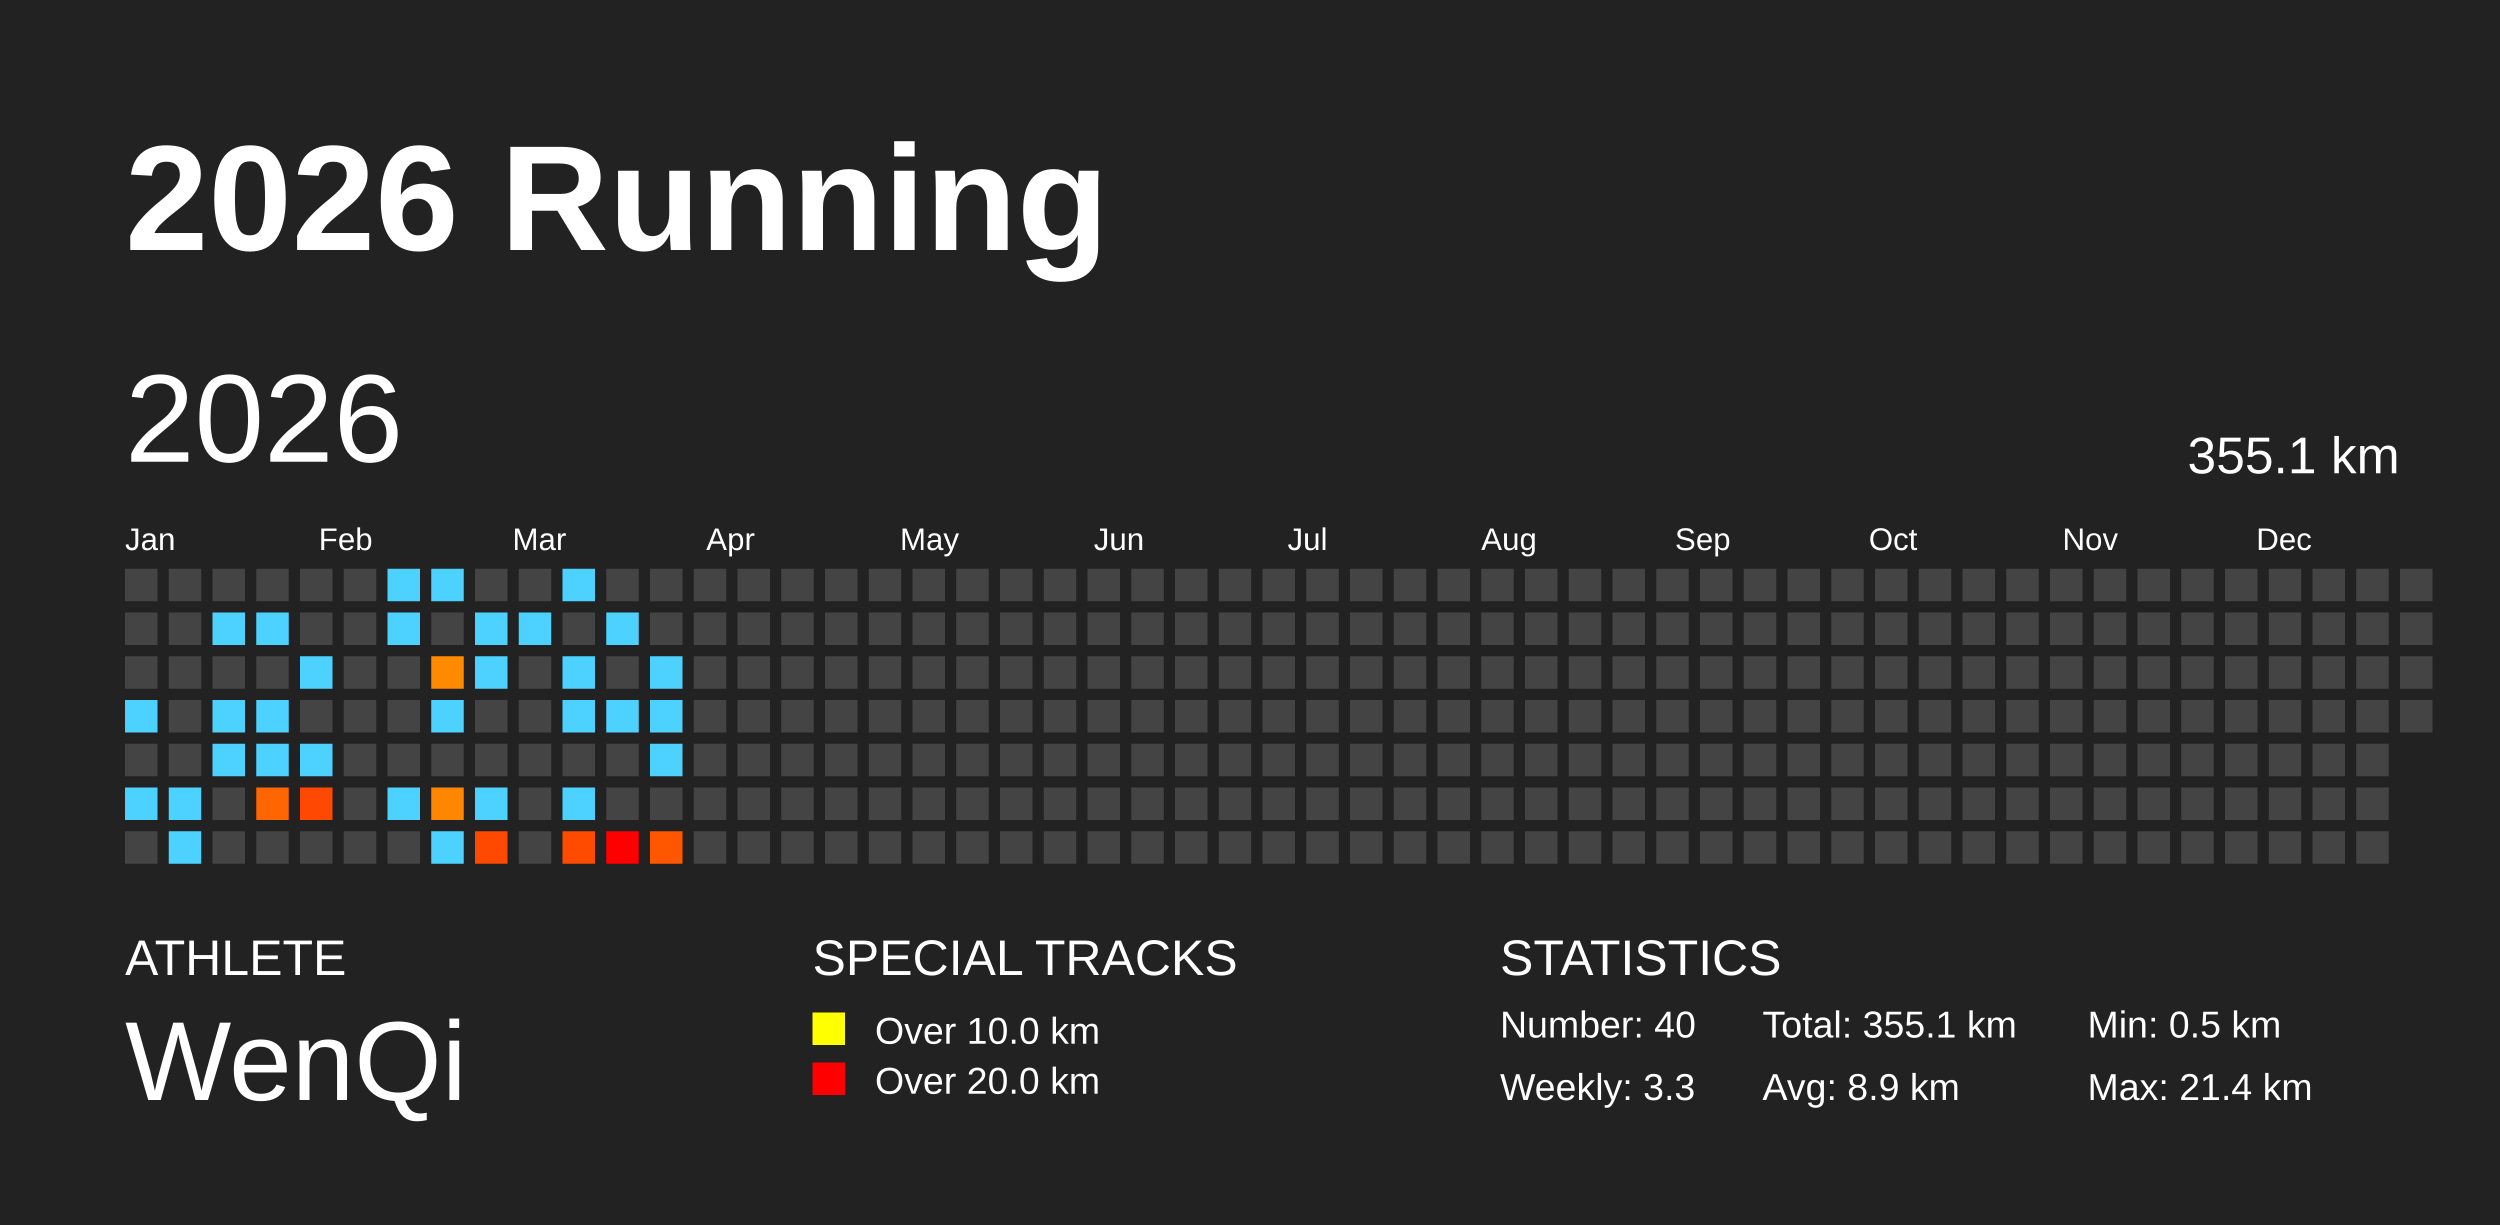
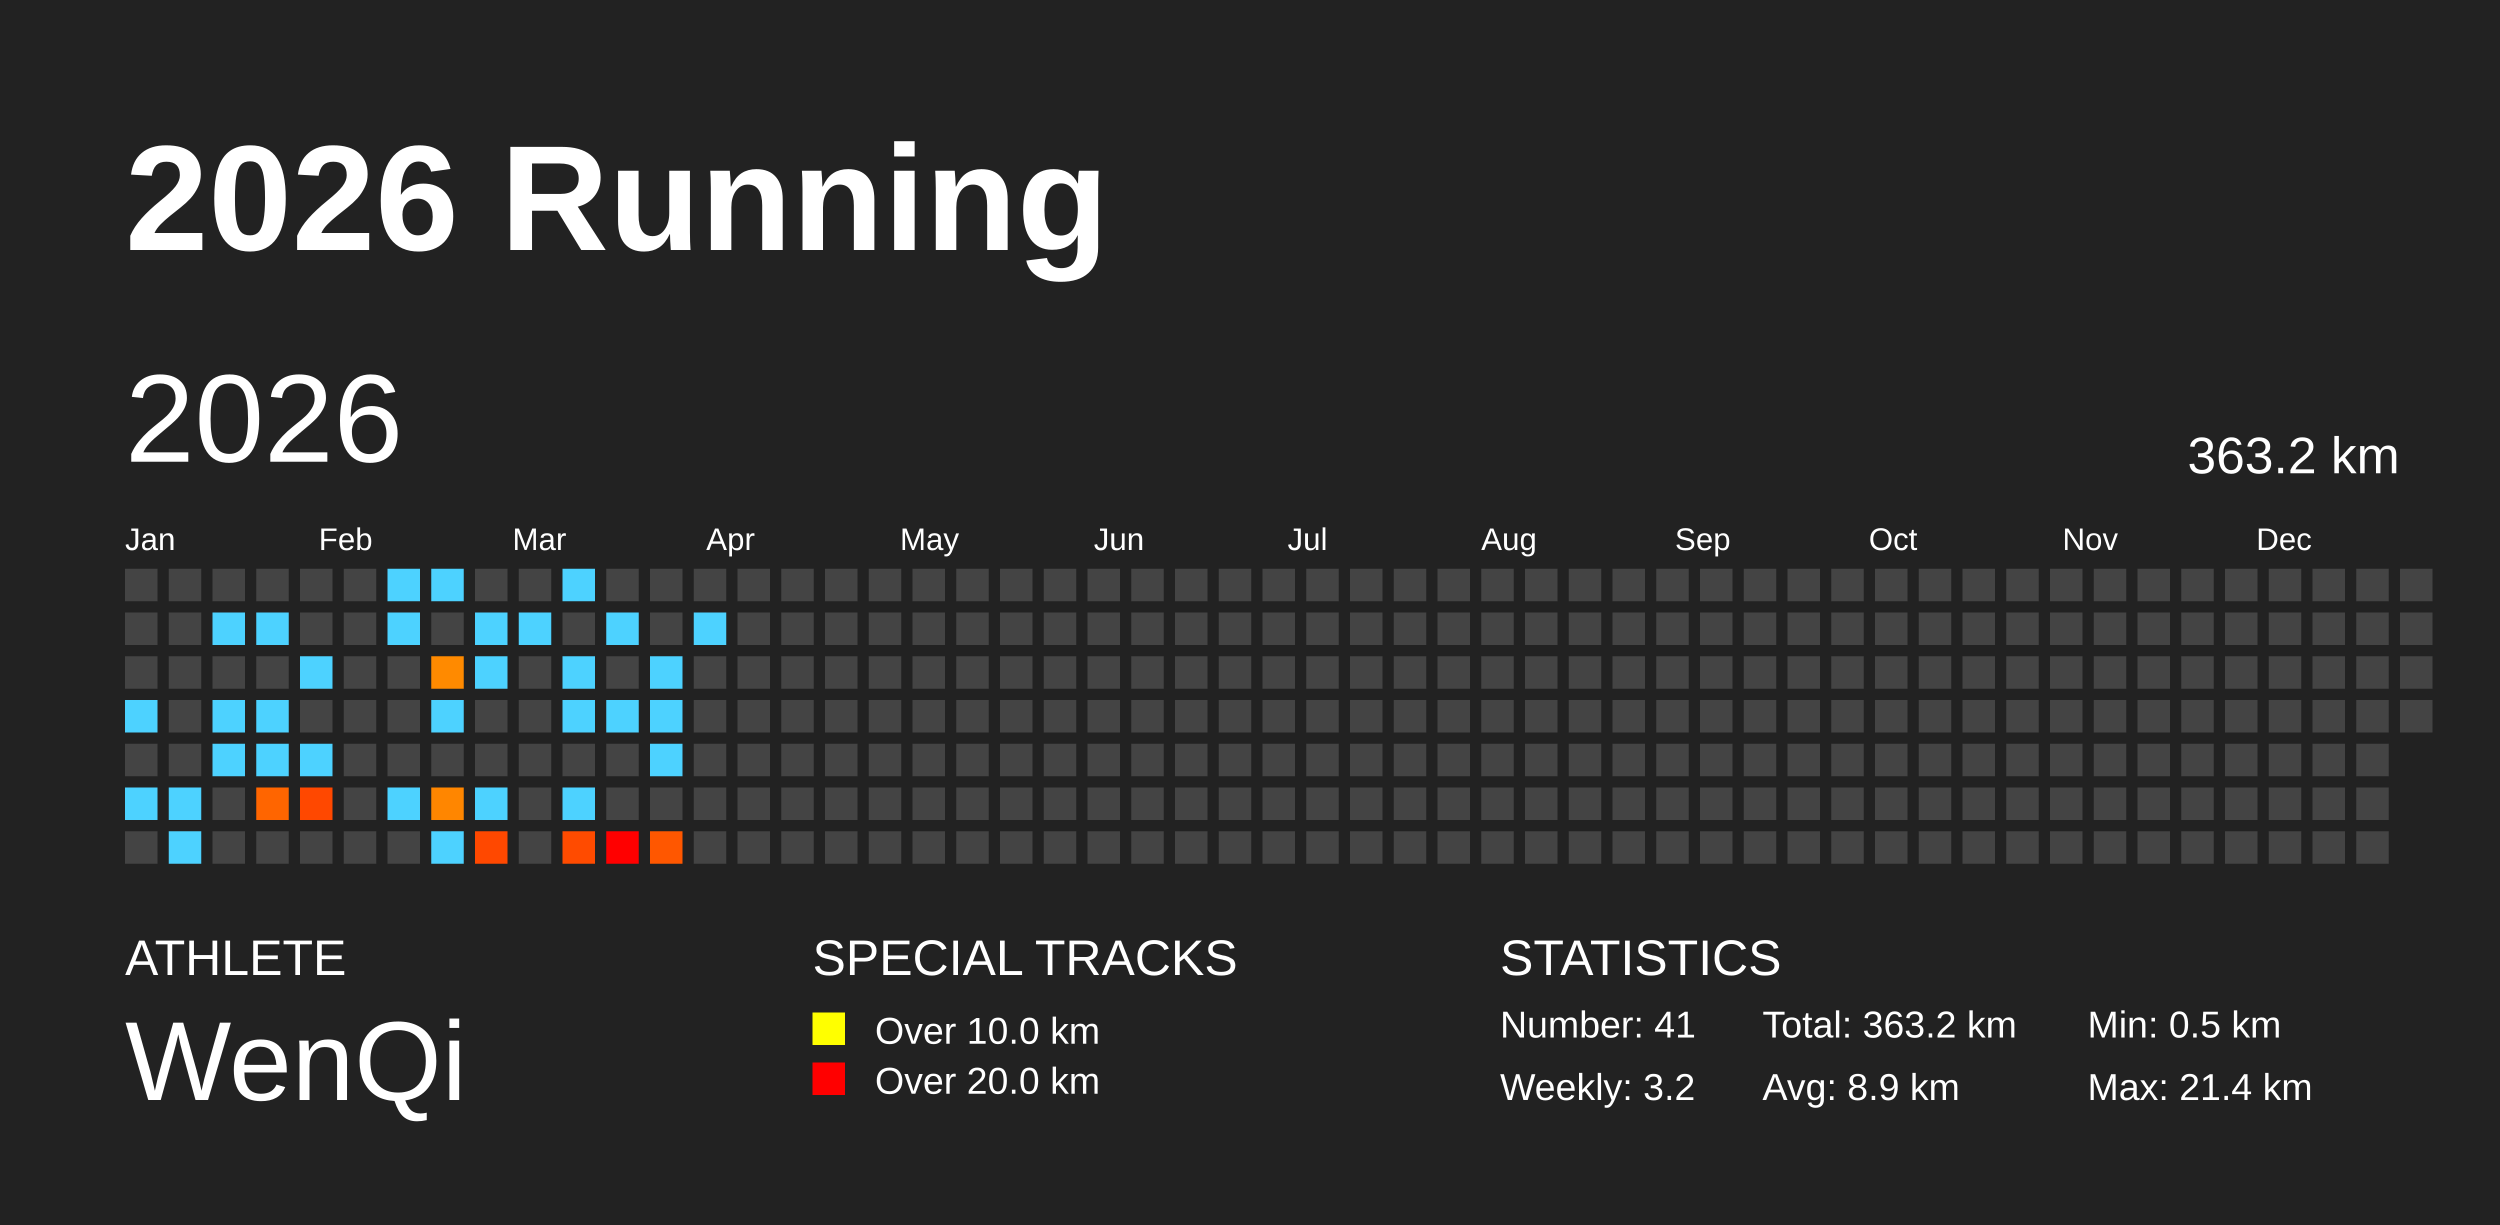
<svg xmlns="http://www.w3.org/2000/svg" baseProfile="full" height="98mm" version="1.1" viewBox="0,0,200,98" width="200mm">
  <defs />
  <rect fill="#222222" height="98" width="200" x="0" y="0" />
  <text fill="#FFFFFF" style="font-size:12px; font-family:Arial; font-weight:bold;" x="10" y="20">2026 Running</text>
  <text fill="#FFFFFF" style="font-size:4px; font-family:Arial" x="10" y="78">ATHLETE</text>
  <text fill="#FFFFFF" style="font-size:9px; font-family:Arial" x="10" y="88">WenQi</text>
  <text fill="#FFFFFF" style="font-size:4px; font-family:Arial" x="65" y="78">SPECIAL TRACKS</text>
  <rect fill="yellow" height="2.6" width="2.6" x="65" y="81" />
  <text fill="#FFFFFF" style="font-size:3px; font-family:Arial" x="70" y="83.5">Over 10.0 km</text>
  <rect fill="red" height="2.6" width="2.6" x="65" y="85" />
  <text fill="#FFFFFF" style="font-size:3px; font-family:Arial" x="70" y="87.5">Over 20.0 km</text>
  <text fill="#FFFFFF" style="font-size:4px; font-family:Arial" x="120" y="78">STATISTICS</text>
-   <text fill="#FFFFFF" style="font-size:3px; font-family:Arial" x="120" y="83">Number: 40</text>
-   <text fill="#FFFFFF" style="font-size:3px; font-family:Arial" x="120" y="88">Weekly: 3.3</text>
-   <text fill="#FFFFFF" style="font-size:3px; font-family:Arial" x="141" y="83">Total: 355.1 km</text>
+   <text fill="#FFFFFF" style="font-size:3px; font-family:Arial" x="120" y="83">Number: 41</text>
+   <text fill="#FFFFFF" style="font-size:3px; font-family:Arial" x="120" y="88">Weekly: 3.2</text>
+   <text fill="#FFFFFF" style="font-size:3px; font-family:Arial" x="141" y="83">Total: 363.2 km</text>
  <text fill="#FFFFFF" style="font-size:3px; font-family:Arial" x="141" y="88">Avg: 8.9 km</text>
  <text fill="#FFFFFF" style="font-size:3px; font-family:Arial" x="167" y="83">Min: 0.5 km</text>
  <text fill="#FFFFFF" style="font-size:3px; font-family:Arial" x="167" y="88">Max: 21.4 km</text>
  <text dominant-baseline="hanging" fill="#FFFFFF" style="font-size:10.0px; font-family:Arial;" x="10" y="30">2026</text>
-   <text dominant-baseline="hanging" fill="#FFFFFF" style="font-size:4.125px; font-family:Arial;" x="175" y="35">355.1 km</text>
+   <text dominant-baseline="hanging" fill="#FFFFFF" style="font-size:4.125px; font-family:Arial;" x="175" y="35">363.2 km</text>
  <text fill="#FFFFFF" style="font-size:2.5px; font-family:Arial" x="10.0" y="44">Jan</text>
  <text fill="#FFFFFF" style="font-size:2.5px; font-family:Arial" x="25.5" y="44">Feb</text>
  <text fill="#FFFFFF" style="font-size:2.5px; font-family:Arial" x="41.0" y="44">Mar</text>
  <text fill="#FFFFFF" style="font-size:2.5px; font-family:Arial" x="56.5" y="44">Apr</text>
  <text fill="#FFFFFF" style="font-size:2.5px; font-family:Arial" x="72.0" y="44">May</text>
  <text fill="#FFFFFF" style="font-size:2.5px; font-family:Arial" x="87.5" y="44">Jun</text>
  <text fill="#FFFFFF" style="font-size:2.5px; font-family:Arial" x="103.0" y="44">Jul</text>
  <text fill="#FFFFFF" style="font-size:2.5px; font-family:Arial" x="118.5" y="44">Aug</text>
  <text fill="#FFFFFF" style="font-size:2.5px; font-family:Arial" x="134.0" y="44">Sep</text>
  <text fill="#FFFFFF" style="font-size:2.5px; font-family:Arial" x="149.5" y="44">Oct</text>
  <text fill="#FFFFFF" style="font-size:2.5px; font-family:Arial" x="165.0" y="44">Nov</text>
  <text fill="#FFFFFF" style="font-size:2.5px; font-family:Arial" x="180.5" y="44">Dec</text>
  <rect fill="#444444" height="2.6" width="2.6" x="10.0" y="45.5" />
  <rect fill="#444444" height="2.6" width="2.6" x="10.0" y="49.0" />
  <rect fill="#444444" height="2.6" width="2.6" x="10.0" y="52.5" />
  <rect fill="#4dd2ff" height="2.6" width="2.6" x="10.0" y="56.0" />
  <rect fill="#444444" height="2.6" width="2.6" x="10.0" y="59.5" />
  <rect fill="#4dd2ff" height="2.6" width="2.6" x="10.0" y="63.0" />
  <rect fill="#444444" height="2.6" width="2.6" x="10.0" y="66.5" />
  <rect fill="#444444" height="2.6" width="2.6" x="13.5" y="45.5" />
  <rect fill="#444444" height="2.6" width="2.6" x="13.5" y="49.0" />
  <rect fill="#444444" height="2.6" width="2.6" x="13.5" y="52.5" />
  <rect fill="#444444" height="2.6" width="2.6" x="13.5" y="56.0" />
  <rect fill="#444444" height="2.6" width="2.6" x="13.5" y="59.5" />
  <rect fill="#4dd2ff" height="2.6" width="2.6" x="13.5" y="63.0" />
  <rect fill="#4dd2ff" height="2.6" width="2.6" x="13.5" y="66.5" />
  <rect fill="#444444" height="2.6" width="2.6" x="17.0" y="45.5" />
  <rect fill="#4dd2ff" height="2.6" width="2.6" x="17.0" y="49.0" />
  <rect fill="#444444" height="2.6" width="2.6" x="17.0" y="52.5" />
  <rect fill="#4dd2ff" height="2.6" width="2.6" x="17.0" y="56.0" />
  <rect fill="#4dd2ff" height="2.6" width="2.6" x="17.0" y="59.5" />
  <rect fill="#444444" height="2.6" width="2.6" x="17.0" y="63.0" />
  <rect fill="#444444" height="2.6" width="2.6" x="17.0" y="66.5" />
  <rect fill="#444444" height="2.6" width="2.6" x="20.5" y="45.5" />
  <rect fill="#4dd2ff" height="2.6" width="2.6" x="20.5" y="49.0" />
  <rect fill="#444444" height="2.6" width="2.6" x="20.5" y="52.5" />
  <rect fill="#4dd2ff" height="2.6" width="2.6" x="20.5" y="56.0" />
  <rect fill="#4dd2ff" height="2.6" width="2.6" x="20.5" y="59.5" />
  <rect fill="#ff6500" height="2.6" width="2.6" x="20.5" y="63.0" />
  <rect fill="#444444" height="2.6" width="2.6" x="20.5" y="66.5" />
  <rect fill="#444444" height="2.6" width="2.6" x="24.0" y="45.5" />
  <rect fill="#444444" height="2.6" width="2.6" x="24.0" y="49.0" />
  <rect fill="#4dd2ff" height="2.6" width="2.6" x="24.0" y="52.5" />
  <rect fill="#444444" height="2.6" width="2.6" x="24.0" y="56.0" />
  <rect fill="#4dd2ff" height="2.6" width="2.6" x="24.0" y="59.5" />
  <rect fill="#ff4800" height="2.6" width="2.6" x="24.0" y="63.0" />
  <rect fill="#444444" height="2.6" width="2.6" x="24.0" y="66.5" />
  <rect fill="#444444" height="2.6" width="2.6" x="27.5" y="45.5" />
  <rect fill="#444444" height="2.6" width="2.6" x="27.5" y="49.0" />
  <rect fill="#444444" height="2.6" width="2.6" x="27.5" y="52.5" />
  <rect fill="#444444" height="2.6" width="2.6" x="27.5" y="56.0" />
  <rect fill="#444444" height="2.6" width="2.6" x="27.5" y="59.5" />
  <rect fill="#444444" height="2.6" width="2.6" x="27.5" y="63.0" />
  <rect fill="#444444" height="2.6" width="2.6" x="27.5" y="66.5" />
  <rect fill="#4dd2ff" height="2.6" width="2.6" x="31.0" y="45.5" />
  <rect fill="#4dd2ff" height="2.6" width="2.6" x="31.0" y="49.0" />
  <rect fill="#444444" height="2.6" width="2.6" x="31.0" y="52.5" />
  <rect fill="#444444" height="2.6" width="2.6" x="31.0" y="56.0" />
  <rect fill="#444444" height="2.6" width="2.6" x="31.0" y="59.5" />
  <rect fill="#4dd2ff" height="2.6" width="2.6" x="31.0" y="63.0" />
  <rect fill="#444444" height="2.6" width="2.6" x="31.0" y="66.5" />
  <rect fill="#4dd2ff" height="2.6" width="2.6" x="34.5" y="45.5" />
  <rect fill="#444444" height="2.6" width="2.6" x="34.5" y="49.0" />
  <rect fill="#ff8a00" height="2.6" width="2.6" x="34.5" y="52.5" />
  <rect fill="#4dd2ff" height="2.6" width="2.6" x="34.5" y="56.0" />
  <rect fill="#444444" height="2.6" width="2.6" x="34.5" y="59.5" />
  <rect fill="#ff8600" height="2.6" width="2.6" x="34.5" y="63.0" />
  <rect fill="#4dd2ff" height="2.6" width="2.6" x="34.5" y="66.5" />
  <rect fill="#444444" height="2.6" width="2.6" x="38.0" y="45.5" />
  <rect fill="#4dd2ff" height="2.6" width="2.6" x="38.0" y="49.0" />
  <rect fill="#4dd2ff" height="2.6" width="2.6" x="38.0" y="52.5" />
  <rect fill="#444444" height="2.6" width="2.6" x="38.0" y="56.0" />
  <rect fill="#444444" height="2.6" width="2.6" x="38.0" y="59.5" />
  <rect fill="#4dd2ff" height="2.6" width="2.6" x="38.0" y="63.0" />
  <rect fill="#ff4800" height="2.6" width="2.6" x="38.0" y="66.5" />
  <rect fill="#444444" height="2.6" width="2.6" x="41.5" y="45.5" />
  <rect fill="#4dd2ff" height="2.6" width="2.6" x="41.5" y="49.0" />
  <rect fill="#444444" height="2.6" width="2.6" x="41.5" y="52.5" />
  <rect fill="#444444" height="2.6" width="2.6" x="41.5" y="56.0" />
  <rect fill="#444444" height="2.6" width="2.6" x="41.5" y="59.5" />
  <rect fill="#444444" height="2.6" width="2.6" x="41.5" y="63.0" />
  <rect fill="#444444" height="2.6" width="2.6" x="41.5" y="66.5" />
  <rect fill="#4dd2ff" height="2.6" width="2.6" x="45.0" y="45.5" />
  <rect fill="#444444" height="2.6" width="2.6" x="45.0" y="49.0" />
  <rect fill="#4dd2ff" height="2.6" width="2.6" x="45.0" y="52.5" />
  <rect fill="#4dd2ff" height="2.6" width="2.6" x="45.0" y="56.0" />
  <rect fill="#444444" height="2.6" width="2.6" x="45.0" y="59.5" />
  <rect fill="#4dd2ff" height="2.6" width="2.6" x="45.0" y="63.0" />
  <rect fill="#ff4b00" height="2.6" width="2.6" x="45.0" y="66.5" />
  <rect fill="#444444" height="2.6" width="2.6" x="48.5" y="45.5" />
  <rect fill="#4dd2ff" height="2.6" width="2.6" x="48.5" y="49.0" />
  <rect fill="#444444" height="2.6" width="2.6" x="48.5" y="52.5" />
  <rect fill="#4dd2ff" height="2.6" width="2.6" x="48.5" y="56.0" />
  <rect fill="#444444" height="2.6" width="2.6" x="48.5" y="59.5" />
  <rect fill="#444444" height="2.6" width="2.6" x="48.5" y="63.0" />
  <rect fill="red" height="2.6" width="2.6" x="48.5" y="66.5" />
  <rect fill="#444444" height="2.6" width="2.6" x="52.0" y="45.5" />
  <rect fill="#444444" height="2.6" width="2.6" x="52.0" y="49.0" />
  <rect fill="#4dd2ff" height="2.6" width="2.6" x="52.0" y="52.5" />
  <rect fill="#4dd2ff" height="2.6" width="2.6" x="52.0" y="56.0" />
  <rect fill="#4dd2ff" height="2.6" width="2.6" x="52.0" y="59.5" />
  <rect fill="#444444" height="2.6" width="2.6" x="52.0" y="63.0" />
  <rect fill="#ff5700" height="2.6" width="2.6" x="52.0" y="66.5" />
  <rect fill="#444444" height="2.6" width="2.6" x="55.5" y="45.5" />
-   <rect fill="#444444" height="2.6" width="2.6" x="55.5" y="49.0" />
+   <rect fill="#4dd2ff" height="2.6" width="2.6" x="55.5" y="49.0" />
  <rect fill="#444444" height="2.6" width="2.6" x="55.5" y="52.5" />
  <rect fill="#444444" height="2.6" width="2.6" x="55.5" y="56.0" />
  <rect fill="#444444" height="2.6" width="2.6" x="55.5" y="59.5" />
  <rect fill="#444444" height="2.6" width="2.6" x="55.5" y="63.0" />
  <rect fill="#444444" height="2.6" width="2.6" x="55.5" y="66.5" />
  <rect fill="#444444" height="2.6" width="2.6" x="59.0" y="45.5" />
  <rect fill="#444444" height="2.6" width="2.6" x="59.0" y="49.0" />
  <rect fill="#444444" height="2.6" width="2.6" x="59.0" y="52.5" />
  <rect fill="#444444" height="2.6" width="2.6" x="59.0" y="56.0" />
  <rect fill="#444444" height="2.6" width="2.6" x="59.0" y="59.5" />
  <rect fill="#444444" height="2.6" width="2.6" x="59.0" y="63.0" />
  <rect fill="#444444" height="2.6" width="2.6" x="59.0" y="66.5" />
  <rect fill="#444444" height="2.6" width="2.6" x="62.5" y="45.5" />
  <rect fill="#444444" height="2.6" width="2.6" x="62.5" y="49.0" />
  <rect fill="#444444" height="2.6" width="2.6" x="62.5" y="52.5" />
  <rect fill="#444444" height="2.6" width="2.6" x="62.5" y="56.0" />
  <rect fill="#444444" height="2.6" width="2.6" x="62.5" y="59.5" />
  <rect fill="#444444" height="2.6" width="2.6" x="62.5" y="63.0" />
  <rect fill="#444444" height="2.6" width="2.6" x="62.5" y="66.5" />
  <rect fill="#444444" height="2.6" width="2.6" x="66.0" y="45.5" />
  <rect fill="#444444" height="2.6" width="2.6" x="66.0" y="49.0" />
  <rect fill="#444444" height="2.6" width="2.6" x="66.0" y="52.5" />
  <rect fill="#444444" height="2.6" width="2.6" x="66.0" y="56.0" />
  <rect fill="#444444" height="2.6" width="2.6" x="66.0" y="59.5" />
  <rect fill="#444444" height="2.6" width="2.6" x="66.0" y="63.0" />
  <rect fill="#444444" height="2.6" width="2.6" x="66.0" y="66.5" />
  <rect fill="#444444" height="2.6" width="2.6" x="69.5" y="45.5" />
  <rect fill="#444444" height="2.6" width="2.6" x="69.5" y="49.0" />
  <rect fill="#444444" height="2.6" width="2.6" x="69.5" y="52.5" />
  <rect fill="#444444" height="2.6" width="2.6" x="69.5" y="56.0" />
  <rect fill="#444444" height="2.6" width="2.6" x="69.5" y="59.5" />
  <rect fill="#444444" height="2.6" width="2.6" x="69.5" y="63.0" />
  <rect fill="#444444" height="2.6" width="2.6" x="69.5" y="66.5" />
  <rect fill="#444444" height="2.6" width="2.6" x="73.0" y="45.5" />
  <rect fill="#444444" height="2.6" width="2.6" x="73.0" y="49.0" />
  <rect fill="#444444" height="2.6" width="2.6" x="73.0" y="52.5" />
  <rect fill="#444444" height="2.6" width="2.6" x="73.0" y="56.0" />
  <rect fill="#444444" height="2.6" width="2.6" x="73.0" y="59.5" />
  <rect fill="#444444" height="2.6" width="2.6" x="73.0" y="63.0" />
  <rect fill="#444444" height="2.6" width="2.6" x="73.0" y="66.5" />
  <rect fill="#444444" height="2.6" width="2.6" x="76.5" y="45.5" />
  <rect fill="#444444" height="2.6" width="2.6" x="76.5" y="49.0" />
  <rect fill="#444444" height="2.6" width="2.6" x="76.5" y="52.5" />
  <rect fill="#444444" height="2.6" width="2.6" x="76.5" y="56.0" />
  <rect fill="#444444" height="2.6" width="2.6" x="76.5" y="59.5" />
  <rect fill="#444444" height="2.6" width="2.6" x="76.5" y="63.0" />
  <rect fill="#444444" height="2.6" width="2.6" x="76.5" y="66.5" />
  <rect fill="#444444" height="2.6" width="2.6" x="80.0" y="45.5" />
  <rect fill="#444444" height="2.6" width="2.6" x="80.0" y="49.0" />
  <rect fill="#444444" height="2.6" width="2.6" x="80.0" y="52.5" />
  <rect fill="#444444" height="2.6" width="2.6" x="80.0" y="56.0" />
  <rect fill="#444444" height="2.6" width="2.6" x="80.0" y="59.5" />
  <rect fill="#444444" height="2.6" width="2.6" x="80.0" y="63.0" />
  <rect fill="#444444" height="2.6" width="2.6" x="80.0" y="66.5" />
  <rect fill="#444444" height="2.6" width="2.6" x="83.5" y="45.5" />
  <rect fill="#444444" height="2.6" width="2.6" x="83.5" y="49.0" />
  <rect fill="#444444" height="2.6" width="2.6" x="83.5" y="52.5" />
  <rect fill="#444444" height="2.6" width="2.6" x="83.5" y="56.0" />
  <rect fill="#444444" height="2.6" width="2.6" x="83.5" y="59.5" />
  <rect fill="#444444" height="2.6" width="2.6" x="83.5" y="63.0" />
  <rect fill="#444444" height="2.6" width="2.6" x="83.5" y="66.5" />
  <rect fill="#444444" height="2.6" width="2.6" x="87.0" y="45.5" />
  <rect fill="#444444" height="2.6" width="2.6" x="87.0" y="49.0" />
  <rect fill="#444444" height="2.6" width="2.6" x="87.0" y="52.5" />
  <rect fill="#444444" height="2.6" width="2.6" x="87.0" y="56.0" />
  <rect fill="#444444" height="2.6" width="2.6" x="87.0" y="59.5" />
  <rect fill="#444444" height="2.6" width="2.6" x="87.0" y="63.0" />
  <rect fill="#444444" height="2.6" width="2.6" x="87.0" y="66.5" />
  <rect fill="#444444" height="2.6" width="2.6" x="90.5" y="45.5" />
  <rect fill="#444444" height="2.6" width="2.6" x="90.5" y="49.0" />
  <rect fill="#444444" height="2.6" width="2.6" x="90.5" y="52.5" />
  <rect fill="#444444" height="2.6" width="2.6" x="90.5" y="56.0" />
  <rect fill="#444444" height="2.6" width="2.6" x="90.5" y="59.5" />
  <rect fill="#444444" height="2.6" width="2.6" x="90.5" y="63.0" />
  <rect fill="#444444" height="2.6" width="2.6" x="90.5" y="66.5" />
  <rect fill="#444444" height="2.6" width="2.6" x="94.0" y="45.5" />
  <rect fill="#444444" height="2.6" width="2.6" x="94.0" y="49.0" />
  <rect fill="#444444" height="2.6" width="2.6" x="94.0" y="52.5" />
  <rect fill="#444444" height="2.6" width="2.6" x="94.0" y="56.0" />
  <rect fill="#444444" height="2.6" width="2.6" x="94.0" y="59.5" />
  <rect fill="#444444" height="2.6" width="2.6" x="94.0" y="63.0" />
  <rect fill="#444444" height="2.6" width="2.6" x="94.0" y="66.5" />
  <rect fill="#444444" height="2.6" width="2.6" x="97.5" y="45.5" />
  <rect fill="#444444" height="2.6" width="2.6" x="97.5" y="49.0" />
  <rect fill="#444444" height="2.6" width="2.6" x="97.5" y="52.5" />
  <rect fill="#444444" height="2.6" width="2.6" x="97.5" y="56.0" />
  <rect fill="#444444" height="2.6" width="2.6" x="97.5" y="59.5" />
  <rect fill="#444444" height="2.6" width="2.6" x="97.5" y="63.0" />
  <rect fill="#444444" height="2.6" width="2.6" x="97.5" y="66.5" />
  <rect fill="#444444" height="2.6" width="2.6" x="101.0" y="45.5" />
  <rect fill="#444444" height="2.6" width="2.6" x="101.0" y="49.0" />
  <rect fill="#444444" height="2.6" width="2.6" x="101.0" y="52.5" />
  <rect fill="#444444" height="2.6" width="2.6" x="101.0" y="56.0" />
  <rect fill="#444444" height="2.6" width="2.6" x="101.0" y="59.5" />
  <rect fill="#444444" height="2.6" width="2.6" x="101.0" y="63.0" />
  <rect fill="#444444" height="2.6" width="2.6" x="101.0" y="66.5" />
  <rect fill="#444444" height="2.6" width="2.6" x="104.5" y="45.5" />
  <rect fill="#444444" height="2.6" width="2.6" x="104.5" y="49.0" />
  <rect fill="#444444" height="2.6" width="2.6" x="104.5" y="52.5" />
  <rect fill="#444444" height="2.6" width="2.6" x="104.5" y="56.0" />
  <rect fill="#444444" height="2.6" width="2.6" x="104.5" y="59.5" />
  <rect fill="#444444" height="2.6" width="2.6" x="104.5" y="63.0" />
  <rect fill="#444444" height="2.6" width="2.6" x="104.5" y="66.5" />
  <rect fill="#444444" height="2.6" width="2.6" x="108.0" y="45.5" />
  <rect fill="#444444" height="2.6" width="2.6" x="108.0" y="49.0" />
  <rect fill="#444444" height="2.6" width="2.6" x="108.0" y="52.5" />
  <rect fill="#444444" height="2.6" width="2.6" x="108.0" y="56.0" />
  <rect fill="#444444" height="2.6" width="2.6" x="108.0" y="59.5" />
  <rect fill="#444444" height="2.6" width="2.6" x="108.0" y="63.0" />
  <rect fill="#444444" height="2.6" width="2.6" x="108.0" y="66.5" />
  <rect fill="#444444" height="2.6" width="2.6" x="111.5" y="45.5" />
  <rect fill="#444444" height="2.6" width="2.6" x="111.5" y="49.0" />
  <rect fill="#444444" height="2.6" width="2.6" x="111.5" y="52.5" />
  <rect fill="#444444" height="2.6" width="2.6" x="111.5" y="56.0" />
  <rect fill="#444444" height="2.6" width="2.6" x="111.5" y="59.5" />
  <rect fill="#444444" height="2.6" width="2.6" x="111.5" y="63.0" />
  <rect fill="#444444" height="2.6" width="2.6" x="111.5" y="66.5" />
  <rect fill="#444444" height="2.6" width="2.6" x="115.0" y="45.5" />
  <rect fill="#444444" height="2.6" width="2.6" x="115.0" y="49.0" />
  <rect fill="#444444" height="2.6" width="2.6" x="115.0" y="52.5" />
  <rect fill="#444444" height="2.6" width="2.6" x="115.0" y="56.0" />
  <rect fill="#444444" height="2.6" width="2.6" x="115.0" y="59.5" />
  <rect fill="#444444" height="2.6" width="2.6" x="115.0" y="63.0" />
  <rect fill="#444444" height="2.6" width="2.6" x="115.0" y="66.5" />
  <rect fill="#444444" height="2.6" width="2.6" x="118.5" y="45.5" />
  <rect fill="#444444" height="2.6" width="2.6" x="118.5" y="49.0" />
  <rect fill="#444444" height="2.6" width="2.6" x="118.5" y="52.5" />
  <rect fill="#444444" height="2.6" width="2.6" x="118.5" y="56.0" />
  <rect fill="#444444" height="2.6" width="2.6" x="118.5" y="59.5" />
  <rect fill="#444444" height="2.6" width="2.6" x="118.5" y="63.0" />
  <rect fill="#444444" height="2.6" width="2.6" x="118.5" y="66.5" />
  <rect fill="#444444" height="2.6" width="2.6" x="122.0" y="45.5" />
  <rect fill="#444444" height="2.6" width="2.6" x="122.0" y="49.0" />
  <rect fill="#444444" height="2.6" width="2.6" x="122.0" y="52.5" />
  <rect fill="#444444" height="2.6" width="2.6" x="122.0" y="56.0" />
  <rect fill="#444444" height="2.6" width="2.6" x="122.0" y="59.5" />
  <rect fill="#444444" height="2.6" width="2.6" x="122.0" y="63.0" />
  <rect fill="#444444" height="2.6" width="2.6" x="122.0" y="66.5" />
  <rect fill="#444444" height="2.6" width="2.6" x="125.5" y="45.5" />
  <rect fill="#444444" height="2.6" width="2.6" x="125.5" y="49.0" />
  <rect fill="#444444" height="2.6" width="2.6" x="125.5" y="52.5" />
  <rect fill="#444444" height="2.6" width="2.6" x="125.5" y="56.0" />
  <rect fill="#444444" height="2.6" width="2.6" x="125.5" y="59.5" />
  <rect fill="#444444" height="2.6" width="2.6" x="125.5" y="63.0" />
  <rect fill="#444444" height="2.6" width="2.6" x="125.5" y="66.5" />
  <rect fill="#444444" height="2.6" width="2.6" x="129.0" y="45.5" />
  <rect fill="#444444" height="2.6" width="2.6" x="129.0" y="49.0" />
  <rect fill="#444444" height="2.6" width="2.6" x="129.0" y="52.5" />
  <rect fill="#444444" height="2.6" width="2.6" x="129.0" y="56.0" />
  <rect fill="#444444" height="2.6" width="2.6" x="129.0" y="59.5" />
  <rect fill="#444444" height="2.6" width="2.6" x="129.0" y="63.0" />
  <rect fill="#444444" height="2.6" width="2.6" x="129.0" y="66.5" />
  <rect fill="#444444" height="2.6" width="2.6" x="132.5" y="45.5" />
  <rect fill="#444444" height="2.6" width="2.6" x="132.5" y="49.0" />
  <rect fill="#444444" height="2.6" width="2.6" x="132.5" y="52.5" />
  <rect fill="#444444" height="2.6" width="2.6" x="132.5" y="56.0" />
  <rect fill="#444444" height="2.6" width="2.6" x="132.5" y="59.5" />
  <rect fill="#444444" height="2.6" width="2.6" x="132.5" y="63.0" />
  <rect fill="#444444" height="2.6" width="2.6" x="132.5" y="66.5" />
  <rect fill="#444444" height="2.6" width="2.6" x="136.0" y="45.5" />
  <rect fill="#444444" height="2.6" width="2.6" x="136.0" y="49.0" />
  <rect fill="#444444" height="2.6" width="2.6" x="136.0" y="52.5" />
  <rect fill="#444444" height="2.6" width="2.6" x="136.0" y="56.0" />
  <rect fill="#444444" height="2.6" width="2.6" x="136.0" y="59.5" />
  <rect fill="#444444" height="2.6" width="2.6" x="136.0" y="63.0" />
  <rect fill="#444444" height="2.6" width="2.6" x="136.0" y="66.5" />
  <rect fill="#444444" height="2.6" width="2.6" x="139.5" y="45.5" />
  <rect fill="#444444" height="2.6" width="2.6" x="139.5" y="49.0" />
  <rect fill="#444444" height="2.6" width="2.6" x="139.5" y="52.5" />
  <rect fill="#444444" height="2.6" width="2.6" x="139.5" y="56.0" />
  <rect fill="#444444" height="2.6" width="2.6" x="139.5" y="59.5" />
  <rect fill="#444444" height="2.6" width="2.6" x="139.5" y="63.0" />
  <rect fill="#444444" height="2.6" width="2.6" x="139.5" y="66.5" />
  <rect fill="#444444" height="2.6" width="2.6" x="143.0" y="45.5" />
  <rect fill="#444444" height="2.6" width="2.6" x="143.0" y="49.0" />
  <rect fill="#444444" height="2.6" width="2.6" x="143.0" y="52.5" />
  <rect fill="#444444" height="2.6" width="2.6" x="143.0" y="56.0" />
  <rect fill="#444444" height="2.6" width="2.6" x="143.0" y="59.5" />
  <rect fill="#444444" height="2.6" width="2.6" x="143.0" y="63.0" />
  <rect fill="#444444" height="2.6" width="2.6" x="143.0" y="66.5" />
  <rect fill="#444444" height="2.6" width="2.6" x="146.5" y="45.5" />
  <rect fill="#444444" height="2.6" width="2.6" x="146.5" y="49.0" />
  <rect fill="#444444" height="2.6" width="2.6" x="146.5" y="52.5" />
  <rect fill="#444444" height="2.6" width="2.6" x="146.5" y="56.0" />
  <rect fill="#444444" height="2.6" width="2.6" x="146.5" y="59.5" />
  <rect fill="#444444" height="2.6" width="2.6" x="146.5" y="63.0" />
  <rect fill="#444444" height="2.6" width="2.6" x="146.5" y="66.5" />
  <rect fill="#444444" height="2.6" width="2.6" x="150.0" y="45.5" />
  <rect fill="#444444" height="2.6" width="2.6" x="150.0" y="49.0" />
  <rect fill="#444444" height="2.6" width="2.6" x="150.0" y="52.5" />
  <rect fill="#444444" height="2.6" width="2.6" x="150.0" y="56.0" />
  <rect fill="#444444" height="2.6" width="2.6" x="150.0" y="59.5" />
  <rect fill="#444444" height="2.6" width="2.6" x="150.0" y="63.0" />
  <rect fill="#444444" height="2.6" width="2.6" x="150.0" y="66.5" />
  <rect fill="#444444" height="2.6" width="2.6" x="153.5" y="45.5" />
  <rect fill="#444444" height="2.6" width="2.6" x="153.5" y="49.0" />
  <rect fill="#444444" height="2.6" width="2.6" x="153.5" y="52.5" />
  <rect fill="#444444" height="2.6" width="2.6" x="153.5" y="56.0" />
  <rect fill="#444444" height="2.6" width="2.6" x="153.5" y="59.5" />
  <rect fill="#444444" height="2.6" width="2.6" x="153.5" y="63.0" />
  <rect fill="#444444" height="2.6" width="2.6" x="153.5" y="66.5" />
  <rect fill="#444444" height="2.6" width="2.6" x="157.0" y="45.5" />
  <rect fill="#444444" height="2.6" width="2.6" x="157.0" y="49.0" />
  <rect fill="#444444" height="2.6" width="2.6" x="157.0" y="52.5" />
  <rect fill="#444444" height="2.6" width="2.6" x="157.0" y="56.0" />
  <rect fill="#444444" height="2.6" width="2.6" x="157.0" y="59.5" />
  <rect fill="#444444" height="2.6" width="2.6" x="157.0" y="63.0" />
  <rect fill="#444444" height="2.6" width="2.6" x="157.0" y="66.5" />
  <rect fill="#444444" height="2.6" width="2.6" x="160.5" y="45.5" />
  <rect fill="#444444" height="2.6" width="2.6" x="160.5" y="49.0" />
  <rect fill="#444444" height="2.6" width="2.6" x="160.5" y="52.5" />
  <rect fill="#444444" height="2.6" width="2.6" x="160.5" y="56.0" />
  <rect fill="#444444" height="2.6" width="2.6" x="160.5" y="59.5" />
  <rect fill="#444444" height="2.6" width="2.6" x="160.5" y="63.0" />
  <rect fill="#444444" height="2.6" width="2.6" x="160.5" y="66.5" />
  <rect fill="#444444" height="2.6" width="2.6" x="164.0" y="45.5" />
  <rect fill="#444444" height="2.6" width="2.6" x="164.0" y="49.0" />
  <rect fill="#444444" height="2.6" width="2.6" x="164.0" y="52.5" />
  <rect fill="#444444" height="2.6" width="2.6" x="164.0" y="56.0" />
  <rect fill="#444444" height="2.6" width="2.6" x="164.0" y="59.5" />
  <rect fill="#444444" height="2.6" width="2.6" x="164.0" y="63.0" />
  <rect fill="#444444" height="2.6" width="2.6" x="164.0" y="66.5" />
  <rect fill="#444444" height="2.6" width="2.6" x="167.5" y="45.5" />
  <rect fill="#444444" height="2.6" width="2.6" x="167.5" y="49.0" />
  <rect fill="#444444" height="2.6" width="2.6" x="167.5" y="52.5" />
  <rect fill="#444444" height="2.6" width="2.6" x="167.5" y="56.0" />
  <rect fill="#444444" height="2.6" width="2.6" x="167.5" y="59.5" />
  <rect fill="#444444" height="2.6" width="2.6" x="167.5" y="63.0" />
  <rect fill="#444444" height="2.6" width="2.6" x="167.5" y="66.5" />
  <rect fill="#444444" height="2.6" width="2.6" x="171.0" y="45.5" />
  <rect fill="#444444" height="2.6" width="2.6" x="171.0" y="49.0" />
  <rect fill="#444444" height="2.6" width="2.6" x="171.0" y="52.5" />
  <rect fill="#444444" height="2.6" width="2.6" x="171.0" y="56.0" />
  <rect fill="#444444" height="2.6" width="2.6" x="171.0" y="59.5" />
  <rect fill="#444444" height="2.6" width="2.6" x="171.0" y="63.0" />
  <rect fill="#444444" height="2.6" width="2.6" x="171.0" y="66.5" />
  <rect fill="#444444" height="2.6" width="2.6" x="174.5" y="45.5" />
  <rect fill="#444444" height="2.6" width="2.6" x="174.5" y="49.0" />
  <rect fill="#444444" height="2.6" width="2.6" x="174.5" y="52.5" />
  <rect fill="#444444" height="2.6" width="2.6" x="174.5" y="56.0" />
  <rect fill="#444444" height="2.6" width="2.6" x="174.5" y="59.5" />
  <rect fill="#444444" height="2.6" width="2.6" x="174.5" y="63.0" />
  <rect fill="#444444" height="2.6" width="2.6" x="174.5" y="66.5" />
  <rect fill="#444444" height="2.6" width="2.6" x="178.0" y="45.5" />
  <rect fill="#444444" height="2.6" width="2.6" x="178.0" y="49.0" />
  <rect fill="#444444" height="2.6" width="2.6" x="178.0" y="52.5" />
  <rect fill="#444444" height="2.6" width="2.6" x="178.0" y="56.0" />
  <rect fill="#444444" height="2.6" width="2.6" x="178.0" y="59.5" />
  <rect fill="#444444" height="2.6" width="2.6" x="178.0" y="63.0" />
  <rect fill="#444444" height="2.6" width="2.6" x="178.0" y="66.5" />
  <rect fill="#444444" height="2.6" width="2.6" x="181.5" y="45.5" />
  <rect fill="#444444" height="2.6" width="2.6" x="181.5" y="49.0" />
  <rect fill="#444444" height="2.6" width="2.6" x="181.5" y="52.5" />
  <rect fill="#444444" height="2.6" width="2.6" x="181.5" y="56.0" />
  <rect fill="#444444" height="2.6" width="2.6" x="181.5" y="59.5" />
  <rect fill="#444444" height="2.6" width="2.6" x="181.5" y="63.0" />
  <rect fill="#444444" height="2.6" width="2.6" x="181.5" y="66.5" />
  <rect fill="#444444" height="2.6" width="2.6" x="185.0" y="45.5" />
  <rect fill="#444444" height="2.6" width="2.6" x="185.0" y="49.0" />
  <rect fill="#444444" height="2.6" width="2.6" x="185.0" y="52.5" />
  <rect fill="#444444" height="2.6" width="2.6" x="185.0" y="56.0" />
  <rect fill="#444444" height="2.6" width="2.6" x="185.0" y="59.5" />
  <rect fill="#444444" height="2.6" width="2.6" x="185.0" y="63.0" />
  <rect fill="#444444" height="2.6" width="2.6" x="185.0" y="66.5" />
  <rect fill="#444444" height="2.6" width="2.6" x="188.5" y="45.5" />
  <rect fill="#444444" height="2.6" width="2.6" x="188.5" y="49.0" />
  <rect fill="#444444" height="2.6" width="2.6" x="188.5" y="52.5" />
  <rect fill="#444444" height="2.6" width="2.6" x="188.5" y="56.0" />
  <rect fill="#444444" height="2.6" width="2.6" x="188.5" y="59.5" />
  <rect fill="#444444" height="2.6" width="2.6" x="188.5" y="63.0" />
  <rect fill="#444444" height="2.6" width="2.6" x="188.5" y="66.5" />
  <rect fill="#444444" height="2.6" width="2.6" x="192.0" y="45.5" />
  <rect fill="#444444" height="2.6" width="2.6" x="192.0" y="49.0" />
  <rect fill="#444444" height="2.6" width="2.6" x="192.0" y="52.5" />
  <rect fill="#444444" height="2.6" width="2.6" x="192.0" y="56.0" />
</svg>
